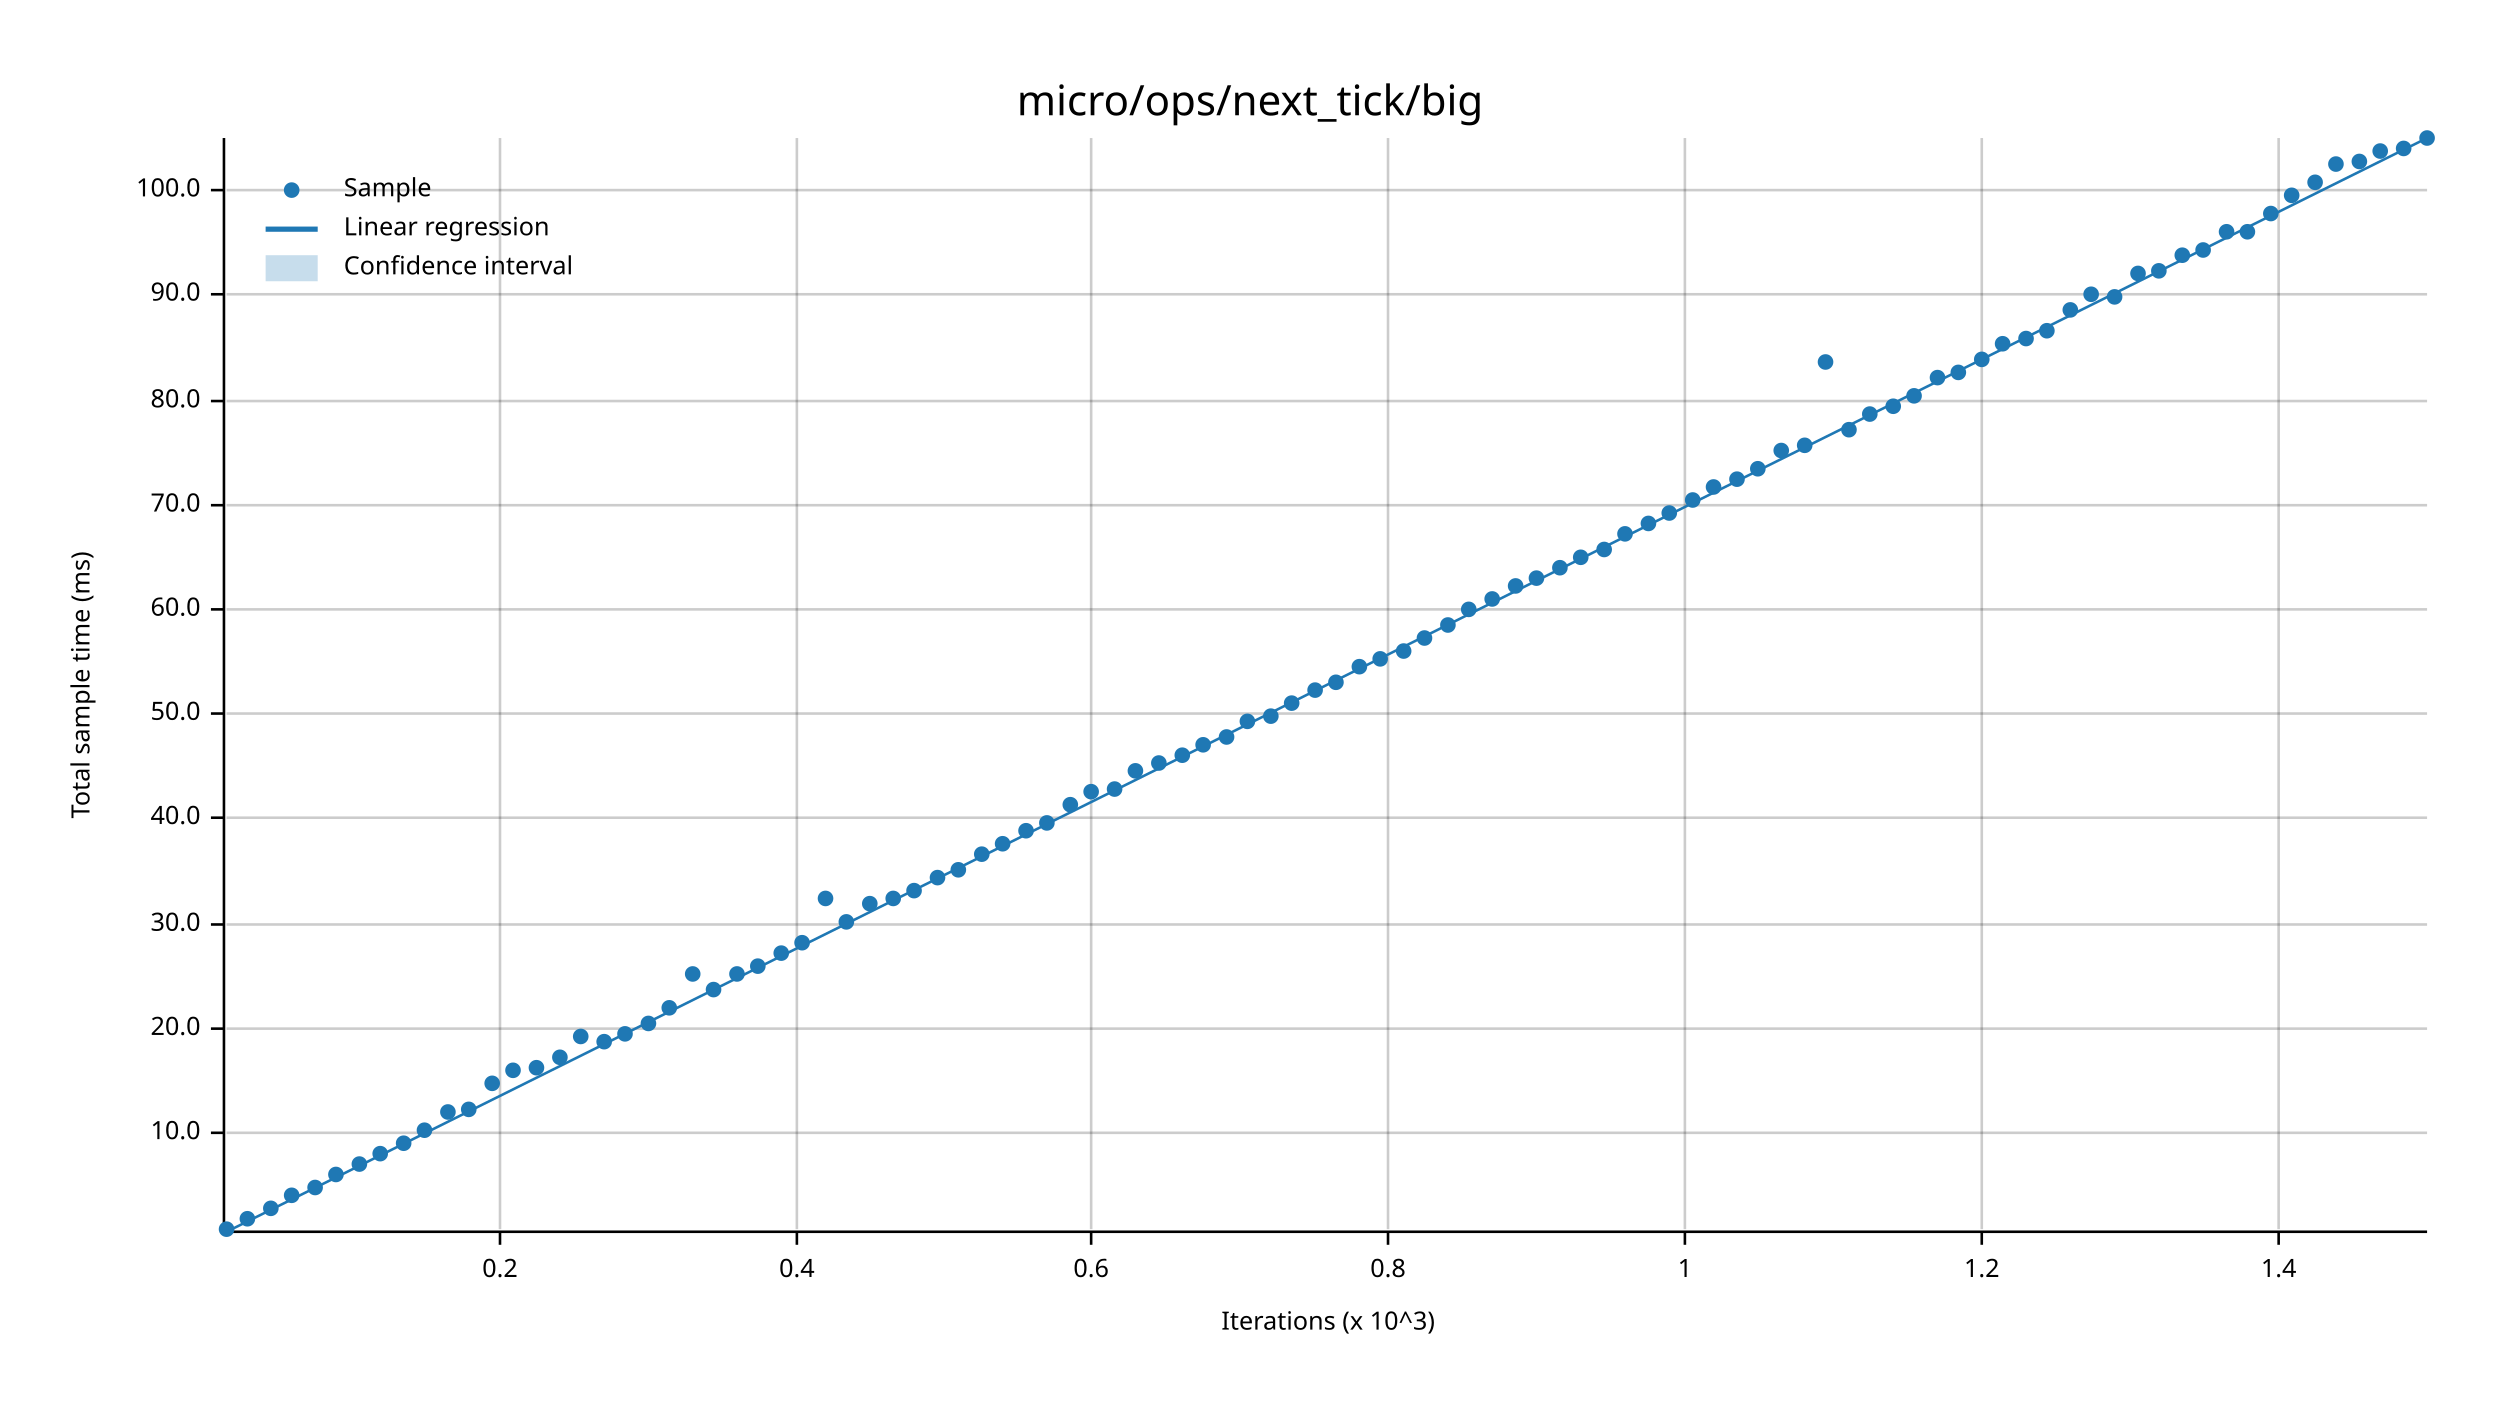
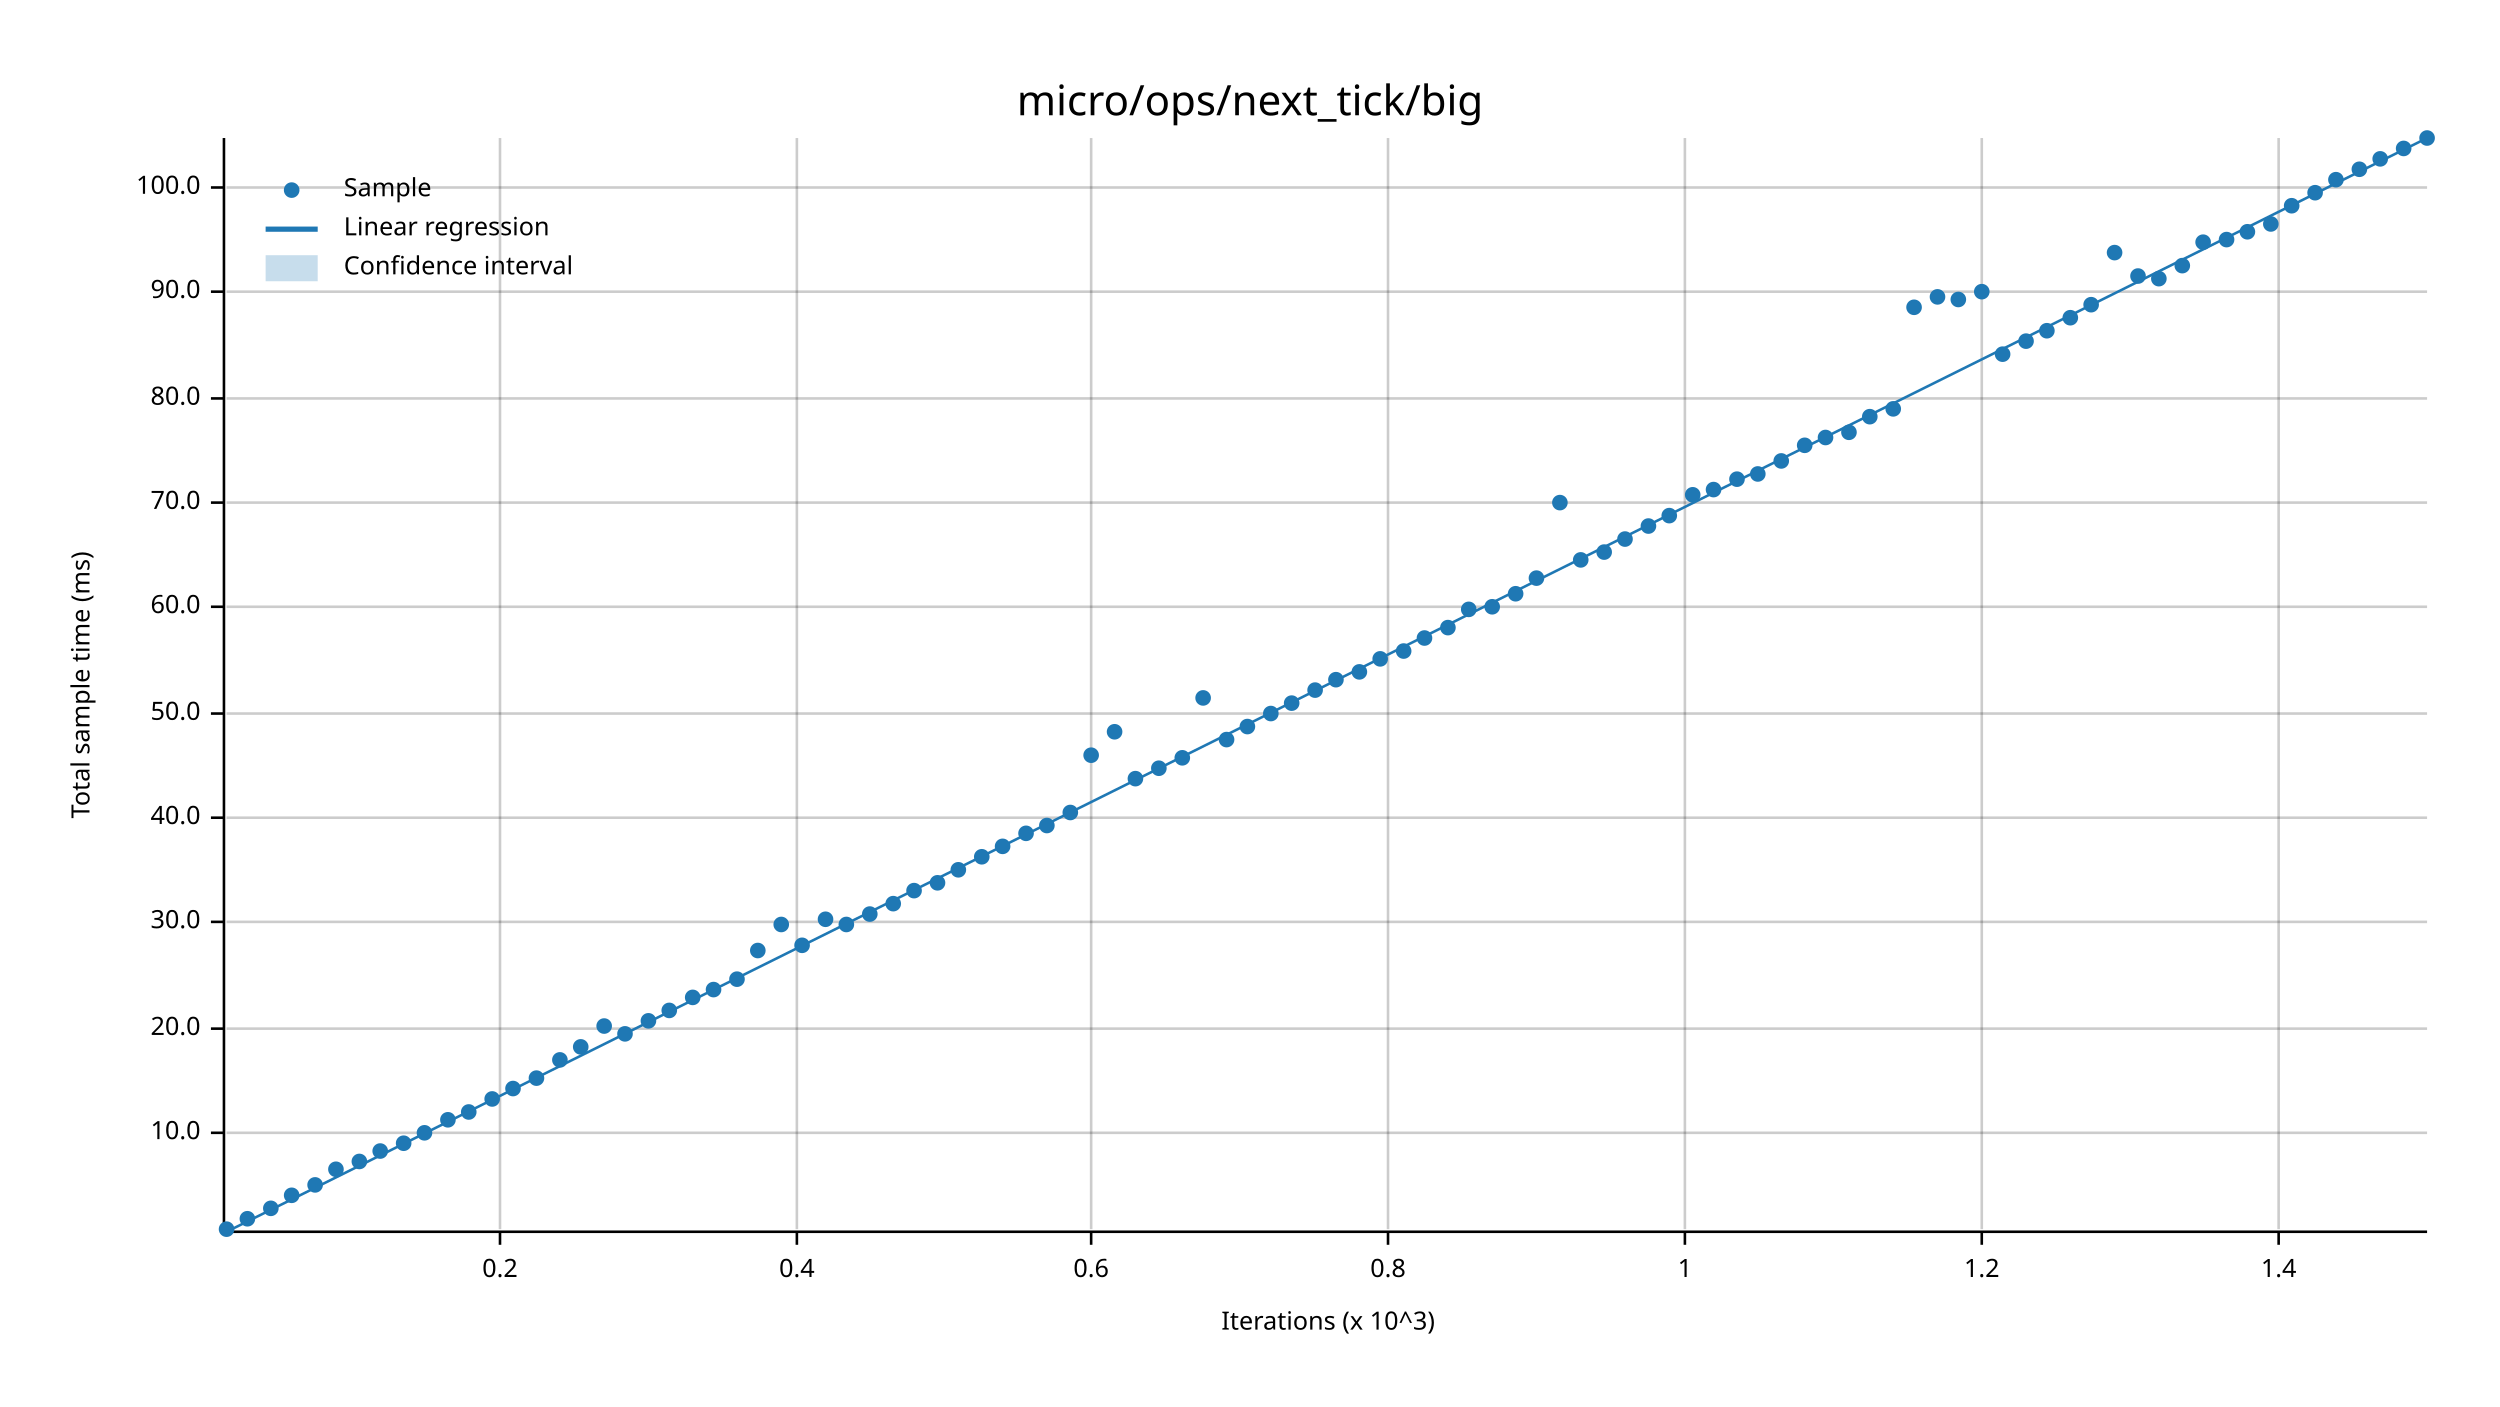
<svg xmlns="http://www.w3.org/2000/svg" width="960" height="540" viewBox="0 0 960 540">
  <text x="480" y="32" dy="0.76em" text-anchor="middle" font-family="sans-serif" font-size="16.129" opacity="1" fill="#000000">
micro/ops/next_tick/big
</text>
  <text x="27" y="263" dy="0.76em" text-anchor="middle" font-family="sans-serif" font-size="9.677" opacity="1" fill="#000000" transform="rotate(270, 27, 263)">
Total sample time (ms)
</text>
  <text x="510" y="513" dy="-0.5ex" text-anchor="middle" font-family="sans-serif" font-size="9.677" opacity="1" fill="#000000">
Iterations (x 10^3)
</text>
  <line opacity="0.2" stroke="#000000" stroke-width="1" x1="192" y1="472" x2="192" y2="53" />
  <line opacity="0.2" stroke="#000000" stroke-width="1" x1="306" y1="472" x2="306" y2="53" />
  <line opacity="0.2" stroke="#000000" stroke-width="1" x1="419" y1="472" x2="419" y2="53" />
  <line opacity="0.2" stroke="#000000" stroke-width="1" x1="533" y1="472" x2="533" y2="53" />
  <line opacity="0.2" stroke="#000000" stroke-width="1" x1="647" y1="472" x2="647" y2="53" />
  <line opacity="0.2" stroke="#000000" stroke-width="1" x1="761" y1="472" x2="761" y2="53" />
  <line opacity="0.2" stroke="#000000" stroke-width="1" x1="875" y1="472" x2="875" y2="53" />
  <line opacity="0.2" stroke="#000000" stroke-width="1" x1="87" y1="435" x2="932" y2="435" />
  <line opacity="0.2" stroke="#000000" stroke-width="1" x1="87" y1="395" x2="932" y2="395" />
-   <line opacity="0.2" stroke="#000000" stroke-width="1" x1="87" y1="355" x2="932" y2="355" />
+   <line opacity="0.2" stroke="#000000" stroke-width="1" x1="87" y1="354" x2="932" y2="354" />
  <line opacity="0.2" stroke="#000000" stroke-width="1" x1="87" y1="314" x2="932" y2="314" />
  <line opacity="0.2" stroke="#000000" stroke-width="1" x1="87" y1="274" x2="932" y2="274" />
-   <line opacity="0.2" stroke="#000000" stroke-width="1" x1="87" y1="234" x2="932" y2="234" />
-   <line opacity="0.2" stroke="#000000" stroke-width="1" x1="87" y1="194" x2="932" y2="194" />
-   <line opacity="0.2" stroke="#000000" stroke-width="1" x1="87" y1="154" x2="932" y2="154" />
-   <line opacity="0.2" stroke="#000000" stroke-width="1" x1="87" y1="113" x2="932" y2="113" />
-   <line opacity="0.2" stroke="#000000" stroke-width="1" x1="87" y1="73" x2="932" y2="73" />
+   <line opacity="0.2" stroke="#000000" stroke-width="1" x1="87" y1="233" x2="932" y2="233" />
+   <line opacity="0.2" stroke="#000000" stroke-width="1" x1="87" y1="193" x2="932" y2="193" />
+   <line opacity="0.2" stroke="#000000" stroke-width="1" x1="87" y1="153" x2="932" y2="153" />
+   <line opacity="0.2" stroke="#000000" stroke-width="1" x1="87" y1="112" x2="932" y2="112" />
+   <line opacity="0.2" stroke="#000000" stroke-width="1" x1="87" y1="72" x2="932" y2="72" />
  <polyline fill="none" opacity="1" stroke="#000000" stroke-width="1" points="86,53 86,472 " />
  <text x="77" y="435" dy="0.5ex" text-anchor="end" font-family="sans-serif" font-size="9.677" opacity="1" fill="#000000">
10.0
</text>
  <polyline fill="none" opacity="1" stroke="#000000" stroke-width="1" points="81,435 86,435 " />
  <text x="77" y="395" dy="0.5ex" text-anchor="end" font-family="sans-serif" font-size="9.677" opacity="1" fill="#000000">
20.0
</text>
  <polyline fill="none" opacity="1" stroke="#000000" stroke-width="1" points="81,395 86,395 " />
-   <text x="77" y="355" dy="0.5ex" text-anchor="end" font-family="sans-serif" font-size="9.677" opacity="1" fill="#000000">
+   <text x="77" y="354" dy="0.5ex" text-anchor="end" font-family="sans-serif" font-size="9.677" opacity="1" fill="#000000">
30.0
</text>
-   <polyline fill="none" opacity="1" stroke="#000000" stroke-width="1" points="81,355 86,355 " />
+   <polyline fill="none" opacity="1" stroke="#000000" stroke-width="1" points="81,354 86,354 " />
  <text x="77" y="314" dy="0.5ex" text-anchor="end" font-family="sans-serif" font-size="9.677" opacity="1" fill="#000000">
40.0
</text>
  <polyline fill="none" opacity="1" stroke="#000000" stroke-width="1" points="81,314 86,314 " />
  <text x="77" y="274" dy="0.5ex" text-anchor="end" font-family="sans-serif" font-size="9.677" opacity="1" fill="#000000">
50.0
</text>
  <polyline fill="none" opacity="1" stroke="#000000" stroke-width="1" points="81,274 86,274 " />
-   <text x="77" y="234" dy="0.5ex" text-anchor="end" font-family="sans-serif" font-size="9.677" opacity="1" fill="#000000">
+   <text x="77" y="233" dy="0.5ex" text-anchor="end" font-family="sans-serif" font-size="9.677" opacity="1" fill="#000000">
60.0
</text>
-   <polyline fill="none" opacity="1" stroke="#000000" stroke-width="1" points="81,234 86,234 " />
-   <text x="77" y="194" dy="0.5ex" text-anchor="end" font-family="sans-serif" font-size="9.677" opacity="1" fill="#000000">
+   <polyline fill="none" opacity="1" stroke="#000000" stroke-width="1" points="81,233 86,233 " />
+   <text x="77" y="193" dy="0.5ex" text-anchor="end" font-family="sans-serif" font-size="9.677" opacity="1" fill="#000000">
70.0
</text>
-   <polyline fill="none" opacity="1" stroke="#000000" stroke-width="1" points="81,194 86,194 " />
-   <text x="77" y="154" dy="0.5ex" text-anchor="end" font-family="sans-serif" font-size="9.677" opacity="1" fill="#000000">
+   <polyline fill="none" opacity="1" stroke="#000000" stroke-width="1" points="81,193 86,193 " />
+   <text x="77" y="153" dy="0.5ex" text-anchor="end" font-family="sans-serif" font-size="9.677" opacity="1" fill="#000000">
80.0
</text>
-   <polyline fill="none" opacity="1" stroke="#000000" stroke-width="1" points="81,154 86,154 " />
-   <text x="77" y="113" dy="0.5ex" text-anchor="end" font-family="sans-serif" font-size="9.677" opacity="1" fill="#000000">
+   <polyline fill="none" opacity="1" stroke="#000000" stroke-width="1" points="81,153 86,153 " />
+   <text x="77" y="112" dy="0.5ex" text-anchor="end" font-family="sans-serif" font-size="9.677" opacity="1" fill="#000000">
90.0
</text>
-   <polyline fill="none" opacity="1" stroke="#000000" stroke-width="1" points="81,113 86,113 " />
-   <text x="77" y="73" dy="0.5ex" text-anchor="end" font-family="sans-serif" font-size="9.677" opacity="1" fill="#000000">
+   <polyline fill="none" opacity="1" stroke="#000000" stroke-width="1" points="81,112 86,112 " />
+   <text x="77" y="72" dy="0.5ex" text-anchor="end" font-family="sans-serif" font-size="9.677" opacity="1" fill="#000000">
100.0
</text>
-   <polyline fill="none" opacity="1" stroke="#000000" stroke-width="1" points="81,73 86,73 " />
+   <polyline fill="none" opacity="1" stroke="#000000" stroke-width="1" points="81,72 86,72 " />
  <polyline fill="none" opacity="1" stroke="#000000" stroke-width="1" points="87,473 932,473 " />
  <text x="192" y="483" dy="0.76em" text-anchor="middle" font-family="sans-serif" font-size="9.677" opacity="1" fill="#000000">
0.2
</text>
  <polyline fill="none" opacity="1" stroke="#000000" stroke-width="1" points="192,473 192,478 " />
  <text x="306" y="483" dy="0.76em" text-anchor="middle" font-family="sans-serif" font-size="9.677" opacity="1" fill="#000000">
0.4
</text>
  <polyline fill="none" opacity="1" stroke="#000000" stroke-width="1" points="306,473 306,478 " />
  <text x="419" y="483" dy="0.76em" text-anchor="middle" font-family="sans-serif" font-size="9.677" opacity="1" fill="#000000">
0.6
</text>
  <polyline fill="none" opacity="1" stroke="#000000" stroke-width="1" points="419,473 419,478 " />
  <text x="533" y="483" dy="0.76em" text-anchor="middle" font-family="sans-serif" font-size="9.677" opacity="1" fill="#000000">
0.8
</text>
  <polyline fill="none" opacity="1" stroke="#000000" stroke-width="1" points="533,473 533,478 " />
  <text x="647" y="483" dy="0.76em" text-anchor="middle" font-family="sans-serif" font-size="9.677" opacity="1" fill="#000000">
1
</text>
  <polyline fill="none" opacity="1" stroke="#000000" stroke-width="1" points="647,473 647,478 " />
  <text x="761" y="483" dy="0.76em" text-anchor="middle" font-family="sans-serif" font-size="9.677" opacity="1" fill="#000000">
1.2
</text>
  <polyline fill="none" opacity="1" stroke="#000000" stroke-width="1" points="761,473 761,478 " />
  <text x="875" y="483" dy="0.76em" text-anchor="middle" font-family="sans-serif" font-size="9.677" opacity="1" fill="#000000">
1.4
</text>
  <polyline fill="none" opacity="1" stroke="#000000" stroke-width="1" points="875,473 875,478 " />
  <circle cx="87" cy="472" r="3" opacity="1" fill="#1F78B4" stroke="none" stroke-width="1" />
  <circle cx="95" cy="468" r="3" opacity="1" fill="#1F78B4" stroke="none" stroke-width="1" />
  <circle cx="104" cy="464" r="3" opacity="1" fill="#1F78B4" stroke="none" stroke-width="1" />
  <circle cx="112" cy="459" r="3" opacity="1" fill="#1F78B4" stroke="none" stroke-width="1" />
-   <circle cx="121" cy="456" r="3" opacity="1" fill="#1F78B4" stroke="none" stroke-width="1" />
-   <circle cx="129" cy="451" r="3" opacity="1" fill="#1F78B4" stroke="none" stroke-width="1" />
-   <circle cx="138" cy="447" r="3" opacity="1" fill="#1F78B4" stroke="none" stroke-width="1" />
-   <circle cx="146" cy="443" r="3" opacity="1" fill="#1F78B4" stroke="none" stroke-width="1" />
+   <circle cx="121" cy="455" r="3" opacity="1" fill="#1F78B4" stroke="none" stroke-width="1" />
+   <circle cx="129" cy="449" r="3" opacity="1" fill="#1F78B4" stroke="none" stroke-width="1" />
+   <circle cx="138" cy="446" r="3" opacity="1" fill="#1F78B4" stroke="none" stroke-width="1" />
+   <circle cx="146" cy="442" r="3" opacity="1" fill="#1F78B4" stroke="none" stroke-width="1" />
  <circle cx="155" cy="439" r="3" opacity="1" fill="#1F78B4" stroke="none" stroke-width="1" />
-   <circle cx="163" cy="434" r="3" opacity="1" fill="#1F78B4" stroke="none" stroke-width="1" />
-   <circle cx="172" cy="427" r="3" opacity="1" fill="#1F78B4" stroke="none" stroke-width="1" />
-   <circle cx="180" cy="426" r="3" opacity="1" fill="#1F78B4" stroke="none" stroke-width="1" />
-   <circle cx="189" cy="416" r="3" opacity="1" fill="#1F78B4" stroke="none" stroke-width="1" />
-   <circle cx="197" cy="411" r="3" opacity="1" fill="#1F78B4" stroke="none" stroke-width="1" />
-   <circle cx="206" cy="410" r="3" opacity="1" fill="#1F78B4" stroke="none" stroke-width="1" />
-   <circle cx="215" cy="406" r="3" opacity="1" fill="#1F78B4" stroke="none" stroke-width="1" />
-   <circle cx="223" cy="398" r="3" opacity="1" fill="#1F78B4" stroke="none" stroke-width="1" />
-   <circle cx="232" cy="400" r="3" opacity="1" fill="#1F78B4" stroke="none" stroke-width="1" />
+   <circle cx="163" cy="435" r="3" opacity="1" fill="#1F78B4" stroke="none" stroke-width="1" />
+   <circle cx="172" cy="430" r="3" opacity="1" fill="#1F78B4" stroke="none" stroke-width="1" />
+   <circle cx="180" cy="427" r="3" opacity="1" fill="#1F78B4" stroke="none" stroke-width="1" />
+   <circle cx="189" cy="422" r="3" opacity="1" fill="#1F78B4" stroke="none" stroke-width="1" />
+   <circle cx="197" cy="418" r="3" opacity="1" fill="#1F78B4" stroke="none" stroke-width="1" />
+   <circle cx="206" cy="414" r="3" opacity="1" fill="#1F78B4" stroke="none" stroke-width="1" />
+   <circle cx="215" cy="407" r="3" opacity="1" fill="#1F78B4" stroke="none" stroke-width="1" />
+   <circle cx="223" cy="402" r="3" opacity="1" fill="#1F78B4" stroke="none" stroke-width="1" />
+   <circle cx="232" cy="394" r="3" opacity="1" fill="#1F78B4" stroke="none" stroke-width="1" />
  <circle cx="240" cy="397" r="3" opacity="1" fill="#1F78B4" stroke="none" stroke-width="1" />
-   <circle cx="249" cy="393" r="3" opacity="1" fill="#1F78B4" stroke="none" stroke-width="1" />
-   <circle cx="257" cy="387" r="3" opacity="1" fill="#1F78B4" stroke="none" stroke-width="1" />
-   <circle cx="266" cy="374" r="3" opacity="1" fill="#1F78B4" stroke="none" stroke-width="1" />
+   <circle cx="249" cy="392" r="3" opacity="1" fill="#1F78B4" stroke="none" stroke-width="1" />
+   <circle cx="257" cy="388" r="3" opacity="1" fill="#1F78B4" stroke="none" stroke-width="1" />
+   <circle cx="266" cy="383" r="3" opacity="1" fill="#1F78B4" stroke="none" stroke-width="1" />
  <circle cx="274" cy="380" r="3" opacity="1" fill="#1F78B4" stroke="none" stroke-width="1" />
-   <circle cx="283" cy="374" r="3" opacity="1" fill="#1F78B4" stroke="none" stroke-width="1" />
-   <circle cx="291" cy="371" r="3" opacity="1" fill="#1F78B4" stroke="none" stroke-width="1" />
-   <circle cx="300" cy="366" r="3" opacity="1" fill="#1F78B4" stroke="none" stroke-width="1" />
-   <circle cx="308" cy="362" r="3" opacity="1" fill="#1F78B4" stroke="none" stroke-width="1" />
-   <circle cx="317" cy="345" r="3" opacity="1" fill="#1F78B4" stroke="none" stroke-width="1" />
-   <circle cx="325" cy="354" r="3" opacity="1" fill="#1F78B4" stroke="none" stroke-width="1" />
-   <circle cx="334" cy="347" r="3" opacity="1" fill="#1F78B4" stroke="none" stroke-width="1" />
-   <circle cx="343" cy="345" r="3" opacity="1" fill="#1F78B4" stroke="none" stroke-width="1" />
+   <circle cx="283" cy="376" r="3" opacity="1" fill="#1F78B4" stroke="none" stroke-width="1" />
+   <circle cx="291" cy="365" r="3" opacity="1" fill="#1F78B4" stroke="none" stroke-width="1" />
+   <circle cx="300" cy="355" r="3" opacity="1" fill="#1F78B4" stroke="none" stroke-width="1" />
+   <circle cx="308" cy="363" r="3" opacity="1" fill="#1F78B4" stroke="none" stroke-width="1" />
+   <circle cx="317" cy="353" r="3" opacity="1" fill="#1F78B4" stroke="none" stroke-width="1" />
+   <circle cx="325" cy="355" r="3" opacity="1" fill="#1F78B4" stroke="none" stroke-width="1" />
+   <circle cx="334" cy="351" r="3" opacity="1" fill="#1F78B4" stroke="none" stroke-width="1" />
+   <circle cx="343" cy="347" r="3" opacity="1" fill="#1F78B4" stroke="none" stroke-width="1" />
  <circle cx="351" cy="342" r="3" opacity="1" fill="#1F78B4" stroke="none" stroke-width="1" />
-   <circle cx="360" cy="337" r="3" opacity="1" fill="#1F78B4" stroke="none" stroke-width="1" />
+   <circle cx="360" cy="339" r="3" opacity="1" fill="#1F78B4" stroke="none" stroke-width="1" />
  <circle cx="368" cy="334" r="3" opacity="1" fill="#1F78B4" stroke="none" stroke-width="1" />
-   <circle cx="377" cy="328" r="3" opacity="1" fill="#1F78B4" stroke="none" stroke-width="1" />
-   <circle cx="385" cy="324" r="3" opacity="1" fill="#1F78B4" stroke="none" stroke-width="1" />
-   <circle cx="394" cy="319" r="3" opacity="1" fill="#1F78B4" stroke="none" stroke-width="1" />
-   <circle cx="402" cy="316" r="3" opacity="1" fill="#1F78B4" stroke="none" stroke-width="1" />
-   <circle cx="411" cy="309" r="3" opacity="1" fill="#1F78B4" stroke="none" stroke-width="1" />
-   <circle cx="419" cy="304" r="3" opacity="1" fill="#1F78B4" stroke="none" stroke-width="1" />
-   <circle cx="428" cy="303" r="3" opacity="1" fill="#1F78B4" stroke="none" stroke-width="1" />
-   <circle cx="436" cy="296" r="3" opacity="1" fill="#1F78B4" stroke="none" stroke-width="1" />
-   <circle cx="445" cy="293" r="3" opacity="1" fill="#1F78B4" stroke="none" stroke-width="1" />
-   <circle cx="454" cy="290" r="3" opacity="1" fill="#1F78B4" stroke="none" stroke-width="1" />
-   <circle cx="462" cy="286" r="3" opacity="1" fill="#1F78B4" stroke="none" stroke-width="1" />
-   <circle cx="471" cy="283" r="3" opacity="1" fill="#1F78B4" stroke="none" stroke-width="1" />
-   <circle cx="479" cy="277" r="3" opacity="1" fill="#1F78B4" stroke="none" stroke-width="1" />
-   <circle cx="488" cy="275" r="3" opacity="1" fill="#1F78B4" stroke="none" stroke-width="1" />
+   <circle cx="377" cy="329" r="3" opacity="1" fill="#1F78B4" stroke="none" stroke-width="1" />
+   <circle cx="385" cy="325" r="3" opacity="1" fill="#1F78B4" stroke="none" stroke-width="1" />
+   <circle cx="394" cy="320" r="3" opacity="1" fill="#1F78B4" stroke="none" stroke-width="1" />
+   <circle cx="402" cy="317" r="3" opacity="1" fill="#1F78B4" stroke="none" stroke-width="1" />
+   <circle cx="411" cy="312" r="3" opacity="1" fill="#1F78B4" stroke="none" stroke-width="1" />
+   <circle cx="419" cy="290" r="3" opacity="1" fill="#1F78B4" stroke="none" stroke-width="1" />
+   <circle cx="428" cy="281" r="3" opacity="1" fill="#1F78B4" stroke="none" stroke-width="1" />
+   <circle cx="436" cy="299" r="3" opacity="1" fill="#1F78B4" stroke="none" stroke-width="1" />
+   <circle cx="445" cy="295" r="3" opacity="1" fill="#1F78B4" stroke="none" stroke-width="1" />
+   <circle cx="454" cy="291" r="3" opacity="1" fill="#1F78B4" stroke="none" stroke-width="1" />
+   <circle cx="462" cy="268" r="3" opacity="1" fill="#1F78B4" stroke="none" stroke-width="1" />
+   <circle cx="471" cy="284" r="3" opacity="1" fill="#1F78B4" stroke="none" stroke-width="1" />
+   <circle cx="479" cy="279" r="3" opacity="1" fill="#1F78B4" stroke="none" stroke-width="1" />
+   <circle cx="488" cy="274" r="3" opacity="1" fill="#1F78B4" stroke="none" stroke-width="1" />
  <circle cx="496" cy="270" r="3" opacity="1" fill="#1F78B4" stroke="none" stroke-width="1" />
  <circle cx="505" cy="265" r="3" opacity="1" fill="#1F78B4" stroke="none" stroke-width="1" />
-   <circle cx="513" cy="262" r="3" opacity="1" fill="#1F78B4" stroke="none" stroke-width="1" />
-   <circle cx="522" cy="256" r="3" opacity="1" fill="#1F78B4" stroke="none" stroke-width="1" />
+   <circle cx="513" cy="261" r="3" opacity="1" fill="#1F78B4" stroke="none" stroke-width="1" />
+   <circle cx="522" cy="258" r="3" opacity="1" fill="#1F78B4" stroke="none" stroke-width="1" />
  <circle cx="530" cy="253" r="3" opacity="1" fill="#1F78B4" stroke="none" stroke-width="1" />
  <circle cx="539" cy="250" r="3" opacity="1" fill="#1F78B4" stroke="none" stroke-width="1" />
  <circle cx="547" cy="245" r="3" opacity="1" fill="#1F78B4" stroke="none" stroke-width="1" />
-   <circle cx="556" cy="240" r="3" opacity="1" fill="#1F78B4" stroke="none" stroke-width="1" />
+   <circle cx="556" cy="241" r="3" opacity="1" fill="#1F78B4" stroke="none" stroke-width="1" />
  <circle cx="564" cy="234" r="3" opacity="1" fill="#1F78B4" stroke="none" stroke-width="1" />
-   <circle cx="573" cy="230" r="3" opacity="1" fill="#1F78B4" stroke="none" stroke-width="1" />
-   <circle cx="582" cy="225" r="3" opacity="1" fill="#1F78B4" stroke="none" stroke-width="1" />
+   <circle cx="573" cy="233" r="3" opacity="1" fill="#1F78B4" stroke="none" stroke-width="1" />
+   <circle cx="582" cy="228" r="3" opacity="1" fill="#1F78B4" stroke="none" stroke-width="1" />
  <circle cx="590" cy="222" r="3" opacity="1" fill="#1F78B4" stroke="none" stroke-width="1" />
-   <circle cx="599" cy="218" r="3" opacity="1" fill="#1F78B4" stroke="none" stroke-width="1" />
-   <circle cx="607" cy="214" r="3" opacity="1" fill="#1F78B4" stroke="none" stroke-width="1" />
-   <circle cx="616" cy="211" r="3" opacity="1" fill="#1F78B4" stroke="none" stroke-width="1" />
-   <circle cx="624" cy="205" r="3" opacity="1" fill="#1F78B4" stroke="none" stroke-width="1" />
-   <circle cx="633" cy="201" r="3" opacity="1" fill="#1F78B4" stroke="none" stroke-width="1" />
-   <circle cx="641" cy="197" r="3" opacity="1" fill="#1F78B4" stroke="none" stroke-width="1" />
-   <circle cx="650" cy="192" r="3" opacity="1" fill="#1F78B4" stroke="none" stroke-width="1" />
-   <circle cx="658" cy="187" r="3" opacity="1" fill="#1F78B4" stroke="none" stroke-width="1" />
+   <circle cx="599" cy="193" r="3" opacity="1" fill="#1F78B4" stroke="none" stroke-width="1" />
+   <circle cx="607" cy="215" r="3" opacity="1" fill="#1F78B4" stroke="none" stroke-width="1" />
+   <circle cx="616" cy="212" r="3" opacity="1" fill="#1F78B4" stroke="none" stroke-width="1" />
+   <circle cx="624" cy="207" r="3" opacity="1" fill="#1F78B4" stroke="none" stroke-width="1" />
+   <circle cx="633" cy="202" r="3" opacity="1" fill="#1F78B4" stroke="none" stroke-width="1" />
+   <circle cx="641" cy="198" r="3" opacity="1" fill="#1F78B4" stroke="none" stroke-width="1" />
+   <circle cx="650" cy="190" r="3" opacity="1" fill="#1F78B4" stroke="none" stroke-width="1" />
+   <circle cx="658" cy="188" r="3" opacity="1" fill="#1F78B4" stroke="none" stroke-width="1" />
  <circle cx="667" cy="184" r="3" opacity="1" fill="#1F78B4" stroke="none" stroke-width="1" />
-   <circle cx="675" cy="180" r="3" opacity="1" fill="#1F78B4" stroke="none" stroke-width="1" />
-   <circle cx="684" cy="173" r="3" opacity="1" fill="#1F78B4" stroke="none" stroke-width="1" />
+   <circle cx="675" cy="182" r="3" opacity="1" fill="#1F78B4" stroke="none" stroke-width="1" />
+   <circle cx="684" cy="177" r="3" opacity="1" fill="#1F78B4" stroke="none" stroke-width="1" />
  <circle cx="693" cy="171" r="3" opacity="1" fill="#1F78B4" stroke="none" stroke-width="1" />
-   <circle cx="701" cy="139" r="3" opacity="1" fill="#1F78B4" stroke="none" stroke-width="1" />
-   <circle cx="710" cy="165" r="3" opacity="1" fill="#1F78B4" stroke="none" stroke-width="1" />
-   <circle cx="718" cy="159" r="3" opacity="1" fill="#1F78B4" stroke="none" stroke-width="1" />
-   <circle cx="727" cy="156" r="3" opacity="1" fill="#1F78B4" stroke="none" stroke-width="1" />
-   <circle cx="735" cy="152" r="3" opacity="1" fill="#1F78B4" stroke="none" stroke-width="1" />
-   <circle cx="744" cy="145" r="3" opacity="1" fill="#1F78B4" stroke="none" stroke-width="1" />
-   <circle cx="752" cy="143" r="3" opacity="1" fill="#1F78B4" stroke="none" stroke-width="1" />
-   <circle cx="761" cy="138" r="3" opacity="1" fill="#1F78B4" stroke="none" stroke-width="1" />
-   <circle cx="769" cy="132" r="3" opacity="1" fill="#1F78B4" stroke="none" stroke-width="1" />
-   <circle cx="778" cy="130" r="3" opacity="1" fill="#1F78B4" stroke="none" stroke-width="1" />
+   <circle cx="701" cy="168" r="3" opacity="1" fill="#1F78B4" stroke="none" stroke-width="1" />
+   <circle cx="710" cy="166" r="3" opacity="1" fill="#1F78B4" stroke="none" stroke-width="1" />
+   <circle cx="718" cy="160" r="3" opacity="1" fill="#1F78B4" stroke="none" stroke-width="1" />
+   <circle cx="727" cy="157" r="3" opacity="1" fill="#1F78B4" stroke="none" stroke-width="1" />
+   <circle cx="735" cy="118" r="3" opacity="1" fill="#1F78B4" stroke="none" stroke-width="1" />
+   <circle cx="744" cy="114" r="3" opacity="1" fill="#1F78B4" stroke="none" stroke-width="1" />
+   <circle cx="752" cy="115" r="3" opacity="1" fill="#1F78B4" stroke="none" stroke-width="1" />
+   <circle cx="761" cy="112" r="3" opacity="1" fill="#1F78B4" stroke="none" stroke-width="1" />
+   <circle cx="769" cy="136" r="3" opacity="1" fill="#1F78B4" stroke="none" stroke-width="1" />
+   <circle cx="778" cy="131" r="3" opacity="1" fill="#1F78B4" stroke="none" stroke-width="1" />
  <circle cx="786" cy="127" r="3" opacity="1" fill="#1F78B4" stroke="none" stroke-width="1" />
-   <circle cx="795" cy="119" r="3" opacity="1" fill="#1F78B4" stroke="none" stroke-width="1" />
-   <circle cx="803" cy="113" r="3" opacity="1" fill="#1F78B4" stroke="none" stroke-width="1" />
-   <circle cx="812" cy="114" r="3" opacity="1" fill="#1F78B4" stroke="none" stroke-width="1" />
-   <circle cx="821" cy="105" r="3" opacity="1" fill="#1F78B4" stroke="none" stroke-width="1" />
-   <circle cx="829" cy="104" r="3" opacity="1" fill="#1F78B4" stroke="none" stroke-width="1" />
-   <circle cx="838" cy="98" r="3" opacity="1" fill="#1F78B4" stroke="none" stroke-width="1" />
-   <circle cx="846" cy="96" r="3" opacity="1" fill="#1F78B4" stroke="none" stroke-width="1" />
-   <circle cx="855" cy="89" r="3" opacity="1" fill="#1F78B4" stroke="none" stroke-width="1" />
+   <circle cx="795" cy="122" r="3" opacity="1" fill="#1F78B4" stroke="none" stroke-width="1" />
+   <circle cx="803" cy="117" r="3" opacity="1" fill="#1F78B4" stroke="none" stroke-width="1" />
+   <circle cx="812" cy="97" r="3" opacity="1" fill="#1F78B4" stroke="none" stroke-width="1" />
+   <circle cx="821" cy="106" r="3" opacity="1" fill="#1F78B4" stroke="none" stroke-width="1" />
+   <circle cx="829" cy="107" r="3" opacity="1" fill="#1F78B4" stroke="none" stroke-width="1" />
+   <circle cx="838" cy="102" r="3" opacity="1" fill="#1F78B4" stroke="none" stroke-width="1" />
+   <circle cx="846" cy="93" r="3" opacity="1" fill="#1F78B4" stroke="none" stroke-width="1" />
+   <circle cx="855" cy="92" r="3" opacity="1" fill="#1F78B4" stroke="none" stroke-width="1" />
  <circle cx="863" cy="89" r="3" opacity="1" fill="#1F78B4" stroke="none" stroke-width="1" />
-   <circle cx="872" cy="82" r="3" opacity="1" fill="#1F78B4" stroke="none" stroke-width="1" />
-   <circle cx="880" cy="75" r="3" opacity="1" fill="#1F78B4" stroke="none" stroke-width="1" />
-   <circle cx="889" cy="70" r="3" opacity="1" fill="#1F78B4" stroke="none" stroke-width="1" />
-   <circle cx="897" cy="63" r="3" opacity="1" fill="#1F78B4" stroke="none" stroke-width="1" />
-   <circle cx="906" cy="62" r="3" opacity="1" fill="#1F78B4" stroke="none" stroke-width="1" />
-   <circle cx="914" cy="58" r="3" opacity="1" fill="#1F78B4" stroke="none" stroke-width="1" />
+   <circle cx="872" cy="86" r="3" opacity="1" fill="#1F78B4" stroke="none" stroke-width="1" />
+   <circle cx="880" cy="79" r="3" opacity="1" fill="#1F78B4" stroke="none" stroke-width="1" />
+   <circle cx="889" cy="74" r="3" opacity="1" fill="#1F78B4" stroke="none" stroke-width="1" />
+   <circle cx="897" cy="69" r="3" opacity="1" fill="#1F78B4" stroke="none" stroke-width="1" />
+   <circle cx="906" cy="65" r="3" opacity="1" fill="#1F78B4" stroke="none" stroke-width="1" />
+   <circle cx="914" cy="61" r="3" opacity="1" fill="#1F78B4" stroke="none" stroke-width="1" />
  <circle cx="923" cy="57" r="3" opacity="1" fill="#1F78B4" stroke="none" stroke-width="1" />
  <circle cx="932" cy="53" r="3" opacity="1" fill="#1F78B4" stroke="none" stroke-width="1" />
  <polyline fill="none" opacity="1" stroke="#1F78B4" stroke-width="1" points="87,473 932,53 " />
  <polygon opacity="0.25" fill="#1F78B4" points="87,473 932,53 932,53 " />
  <text x="132" y="68" dy="0.76em" text-anchor="start" font-family="sans-serif" font-size="9.677" opacity="1" fill="#000000">
Sample
</text>
  <text x="132" y="83" dy="0.76em" text-anchor="start" font-family="sans-serif" font-size="9.677" opacity="1" fill="#000000">
Linear regression
</text>
  <text x="132" y="98" dy="0.76em" text-anchor="start" font-family="sans-serif" font-size="9.677" opacity="1" fill="#000000">
Confidence interval
</text>
  <circle cx="112" cy="73" r="3" opacity="1" fill="#1F78B4" stroke="none" stroke-width="1" />
  <polyline fill="none" opacity="1" stroke="#1F78B4" stroke-width="2" points="102,88 122,88 " />
  <rect x="102" y="98" width="20" height="10" opacity="0.25" fill="#1F78B4" stroke="none" />
</svg>
